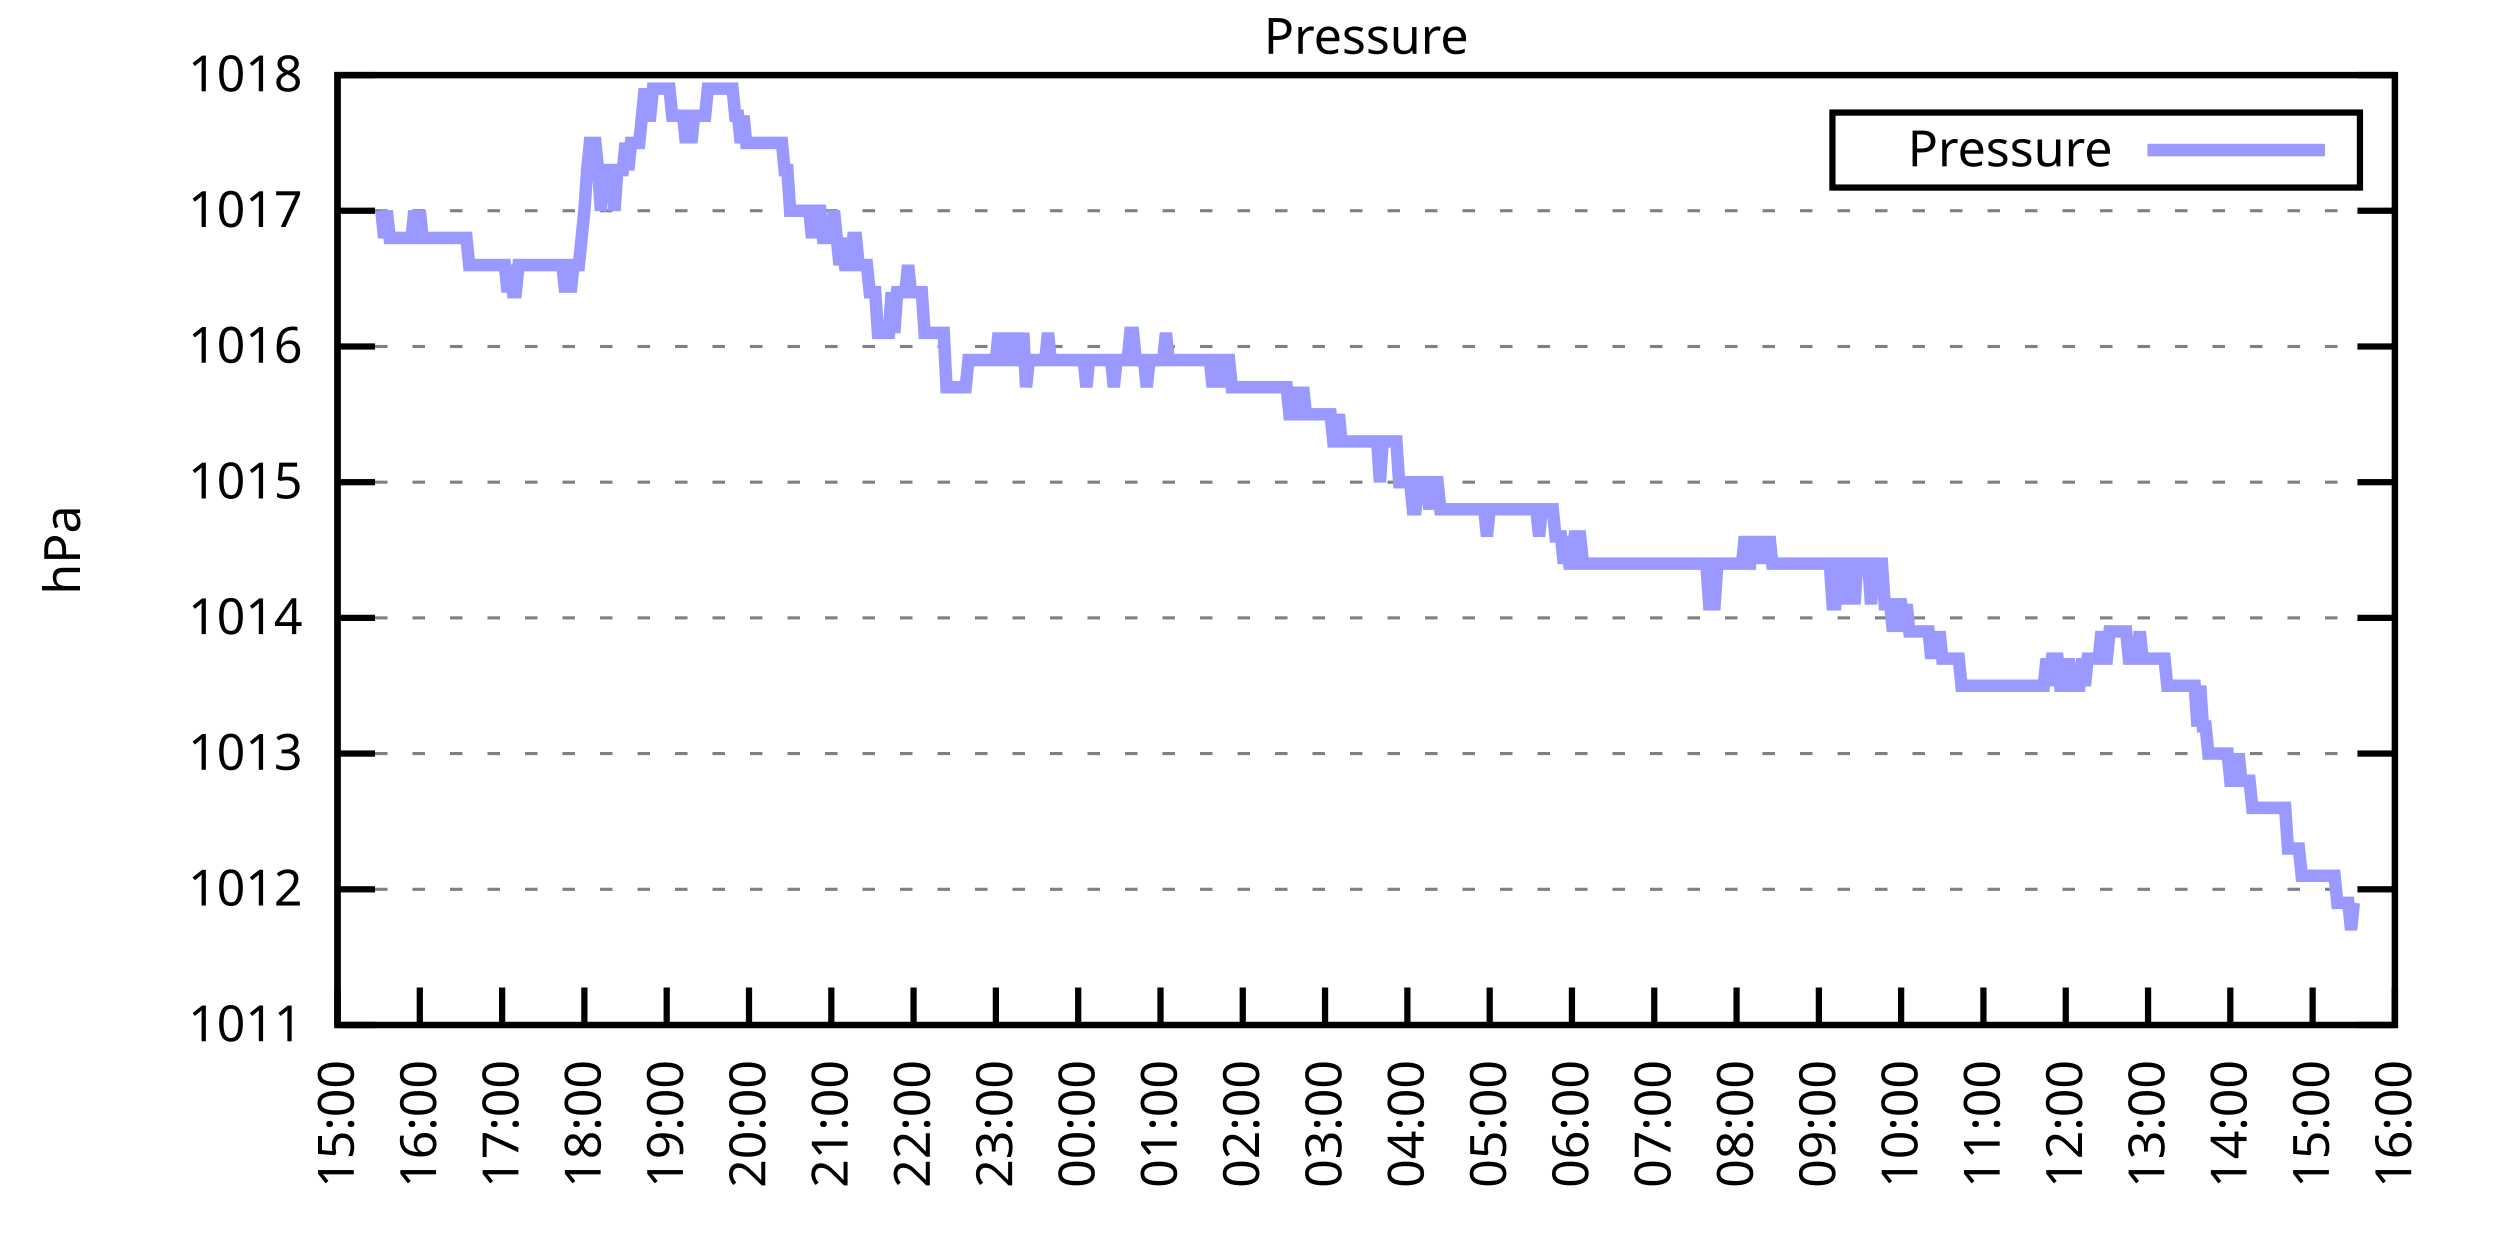
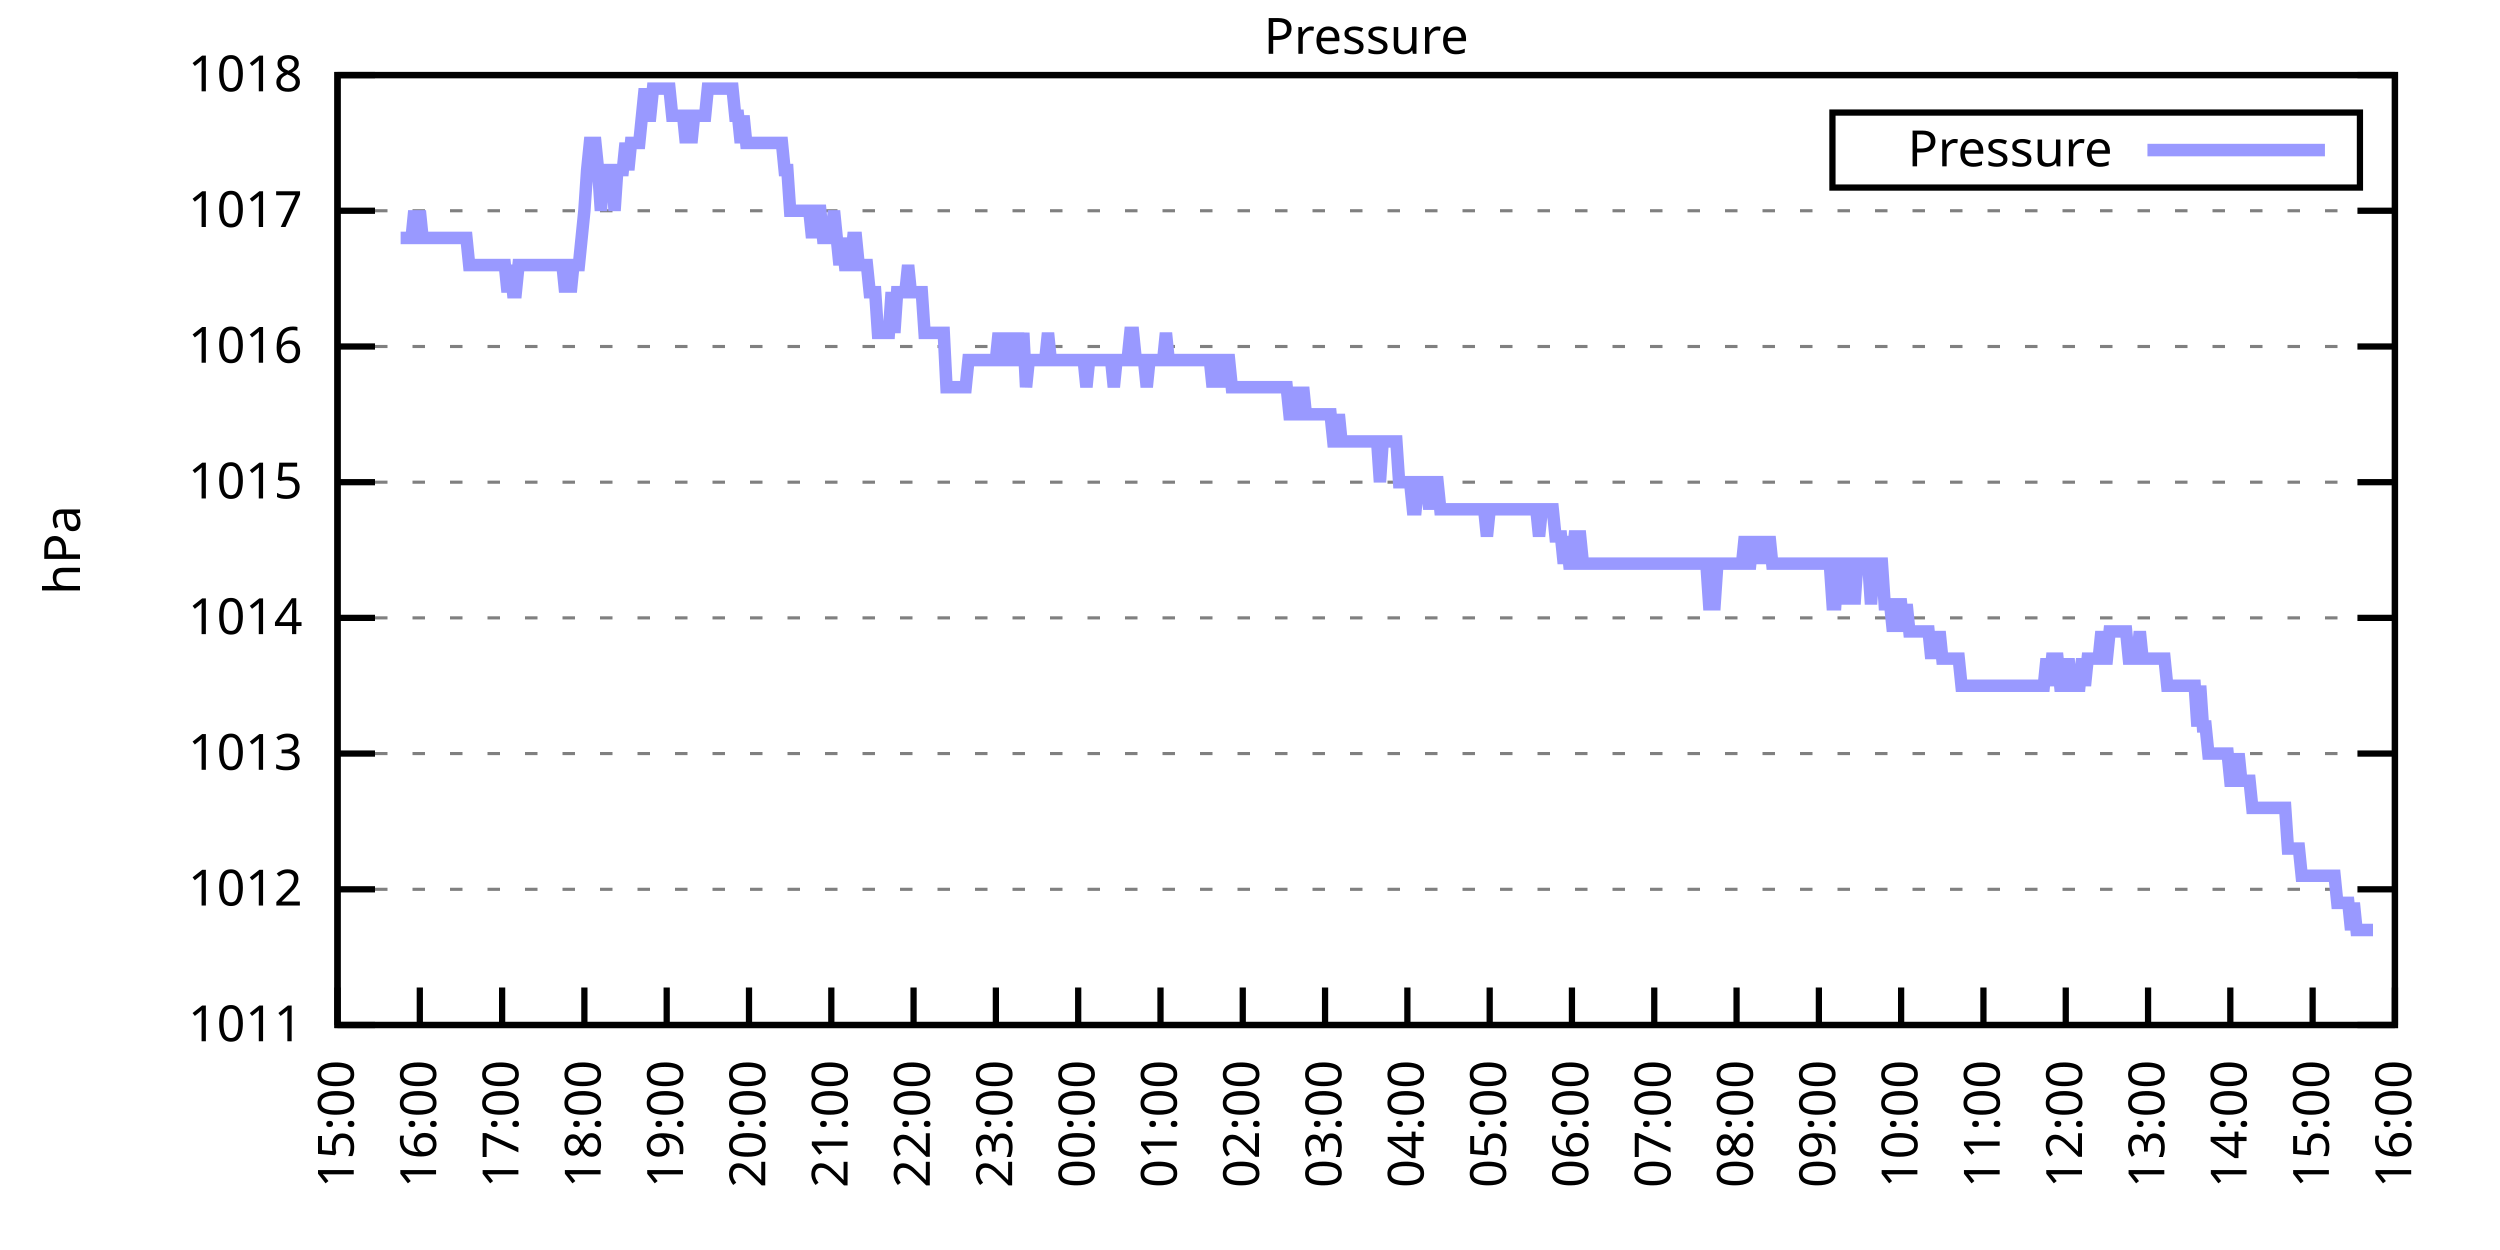
<svg xmlns="http://www.w3.org/2000/svg" xmlns:xlink="http://www.w3.org/1999/xlink" width="400" height="200" viewBox="0 0 400 200">
  <g id="gnuplot_canvas">
    <rect x="0" y="0" width="400" height="200" fill="none" />
    <defs>
      <circle id="gpDot" r="0.5" stroke-width="0.5" stroke="currentColor" />
      <path id="gpPt0" stroke-width="0.333" stroke="currentColor" d="M-1,0 h2 M0,-1 v2" />
      <path id="gpPt1" stroke-width="0.333" stroke="currentColor" d="M-1,-1 L1,1 M1,-1 L-1,1" />
      <path id="gpPt2" stroke-width="0.333" stroke="currentColor" d="M-1,0 L1,0 M0,-1 L0,1 M-1,-1 L1,1 M-1,1 L1,-1" />
      <rect id="gpPt3" stroke-width="0.333" stroke="currentColor" x="-1" y="-1" width="2" height="2" />
      <rect id="gpPt4" stroke-width="0.333" stroke="currentColor" fill="currentColor" x="-1" y="-1" width="2" height="2" />
      <circle id="gpPt5" stroke-width="0.333" stroke="currentColor" cx="0" cy="0" r="1" />
      <use xlink:href="#gpPt5" id="gpPt6" fill="currentColor" stroke="none" />
      <path id="gpPt7" stroke-width="0.333" stroke="currentColor" d="M0,-1.33 L-1.33,0.67 L1.33,0.67 z" />
      <use xlink:href="#gpPt7" id="gpPt8" fill="currentColor" stroke="none" />
      <use xlink:href="#gpPt7" id="gpPt9" stroke="currentColor" transform="rotate(180)" />
      <use xlink:href="#gpPt9" id="gpPt10" fill="currentColor" stroke="none" />
      <use xlink:href="#gpPt3" id="gpPt11" stroke="currentColor" transform="rotate(45)" />
      <use xlink:href="#gpPt11" id="gpPt12" fill="currentColor" stroke="none" />
      <path id="gpPt13" stroke-width="0.333" stroke="currentColor" d="M0,1.330 L1.265,0.411 L0.782,-1.067 L-0.782,-1.076 L-1.265,0.411 z" />
      <use xlink:href="#gpPt13" id="gpPt14" fill="currentColor" stroke="none" />
      <filter id="textbox" filterUnits="objectBoundingBox" x="0" y="0" height="1" width="1">
        <feFlood flood-color="white" flood-opacity="1" result="bgnd" />
        <feComposite in="SourceGraphic" in2="bgnd" operator="atop" />
      </filter>
      <filter id="greybox" filterUnits="objectBoundingBox" x="0" y="0" height="1" width="1">
        <feFlood flood-color="lightgrey" flood-opacity="1" result="grey" />
        <feComposite in="SourceGraphic" in2="grey" operator="atop" />
      </filter>
    </defs>
    <g fill="none" color="white" stroke="currentColor" stroke-width="1.00" stroke-linecap="butt" stroke-linejoin="miter">
</g>
    <g fill="none" color="black" stroke="currentColor" stroke-width="1.00" stroke-linecap="butt" stroke-linejoin="miter">
      <g stroke="none" shape-rendering="crispEdges">
        <polygon fill="rgb(255, 255, 255)" points="54.00,164.00 383.18,164.00 383.18,12.02 54.00,12.02 " />
      </g>
    </g>
    <g fill="none" color="black" stroke="currentColor" stroke-width="1.00" stroke-linecap="butt" stroke-linejoin="miter">
</g>
    <g fill="none" color="black" stroke="black" stroke-width="0.50" stroke-linecap="butt" stroke-linejoin="miter">
</g>
    <g fill="none" color="gray" stroke="currentColor" stroke-width="0.50" stroke-linecap="butt" stroke-linejoin="miter">
      <path stroke="gray" stroke-dasharray="2,4" class="gridline" d="M54.00,164.00 L383.19,164.00  " />
    </g>
    <g fill="none" color="gray" stroke="gray" stroke-width="1.00" stroke-linecap="butt" stroke-linejoin="miter">
</g>
    <g fill="none" color="black" stroke="currentColor" stroke-width="1.00" stroke-linecap="butt" stroke-linejoin="miter">
      <path stroke="black" d="M54.00,164.00 L60.00,164.00 M383.19,164.00 L377.19,164.00  " />
      <g transform="translate(48.40,166.60)" stroke="none" fill="black" font-family="Sans" font-size="8.00" text-anchor="end">
        <text>
          <tspan font-family="Sans"> 1011</tspan>
        </text>
      </g>
    </g>
    <g fill="none" color="black" stroke="currentColor" stroke-width="1.00" stroke-linecap="butt" stroke-linejoin="miter">
</g>
    <g fill="none" color="black" stroke="black" stroke-width="0.50" stroke-linecap="butt" stroke-linejoin="miter">
</g>
    <g fill="none" color="gray" stroke="currentColor" stroke-width="0.50" stroke-linecap="butt" stroke-linejoin="miter">
      <path stroke="gray" stroke-dasharray="2,4" class="gridline" d="M54.00,142.29 L383.19,142.29  " />
    </g>
    <g fill="none" color="gray" stroke="gray" stroke-width="1.00" stroke-linecap="butt" stroke-linejoin="miter">
</g>
    <g fill="none" color="black" stroke="currentColor" stroke-width="1.00" stroke-linecap="butt" stroke-linejoin="miter">
      <path stroke="black" d="M54.00,142.29 L60.00,142.29 M383.19,142.29 L377.19,142.29  " />
      <g transform="translate(48.40,144.89)" stroke="none" fill="black" font-family="Sans" font-size="8.00" text-anchor="end">
        <text>
          <tspan font-family="Sans"> 1012</tspan>
        </text>
      </g>
    </g>
    <g fill="none" color="black" stroke="currentColor" stroke-width="1.00" stroke-linecap="butt" stroke-linejoin="miter">
</g>
    <g fill="none" color="black" stroke="black" stroke-width="0.50" stroke-linecap="butt" stroke-linejoin="miter">
</g>
    <g fill="none" color="gray" stroke="currentColor" stroke-width="0.50" stroke-linecap="butt" stroke-linejoin="miter">
      <path stroke="gray" stroke-dasharray="2,4" class="gridline" d="M54.00,120.57 L383.19,120.57  " />
    </g>
    <g fill="none" color="gray" stroke="gray" stroke-width="1.00" stroke-linecap="butt" stroke-linejoin="miter">
</g>
    <g fill="none" color="black" stroke="currentColor" stroke-width="1.00" stroke-linecap="butt" stroke-linejoin="miter">
      <path stroke="black" d="M54.00,120.57 L60.00,120.57 M383.19,120.57 L377.19,120.57  " />
      <g transform="translate(48.40,123.17)" stroke="none" fill="black" font-family="Sans" font-size="8.00" text-anchor="end">
        <text>
          <tspan font-family="Sans"> 1013</tspan>
        </text>
      </g>
    </g>
    <g fill="none" color="black" stroke="currentColor" stroke-width="1.00" stroke-linecap="butt" stroke-linejoin="miter">
</g>
    <g fill="none" color="black" stroke="black" stroke-width="0.50" stroke-linecap="butt" stroke-linejoin="miter">
</g>
    <g fill="none" color="gray" stroke="currentColor" stroke-width="0.50" stroke-linecap="butt" stroke-linejoin="miter">
      <path stroke="gray" stroke-dasharray="2,4" class="gridline" d="M54.00,98.86 L383.19,98.86  " />
    </g>
    <g fill="none" color="gray" stroke="gray" stroke-width="1.00" stroke-linecap="butt" stroke-linejoin="miter">
</g>
    <g fill="none" color="black" stroke="currentColor" stroke-width="1.00" stroke-linecap="butt" stroke-linejoin="miter">
      <path stroke="black" d="M54.00,98.86 L60.00,98.86 M383.19,98.86 L377.19,98.86  " />
      <g transform="translate(48.40,101.46)" stroke="none" fill="black" font-family="Sans" font-size="8.00" text-anchor="end">
        <text>
          <tspan font-family="Sans"> 1014</tspan>
        </text>
      </g>
    </g>
    <g fill="none" color="black" stroke="currentColor" stroke-width="1.00" stroke-linecap="butt" stroke-linejoin="miter">
</g>
    <g fill="none" color="black" stroke="black" stroke-width="0.50" stroke-linecap="butt" stroke-linejoin="miter">
</g>
    <g fill="none" color="gray" stroke="currentColor" stroke-width="0.50" stroke-linecap="butt" stroke-linejoin="miter">
      <path stroke="gray" stroke-dasharray="2,4" class="gridline" d="M54.00,77.15 L383.19,77.15  " />
    </g>
    <g fill="none" color="gray" stroke="gray" stroke-width="1.00" stroke-linecap="butt" stroke-linejoin="miter">
</g>
    <g fill="none" color="black" stroke="currentColor" stroke-width="1.00" stroke-linecap="butt" stroke-linejoin="miter">
      <path stroke="black" d="M54.00,77.15 L60.00,77.15 M383.19,77.15 L377.19,77.15  " />
      <g transform="translate(48.40,79.75)" stroke="none" fill="black" font-family="Sans" font-size="8.00" text-anchor="end">
        <text>
          <tspan font-family="Sans"> 1015</tspan>
        </text>
      </g>
    </g>
    <g fill="none" color="black" stroke="currentColor" stroke-width="1.00" stroke-linecap="butt" stroke-linejoin="miter">
</g>
    <g fill="none" color="black" stroke="black" stroke-width="0.50" stroke-linecap="butt" stroke-linejoin="miter">
</g>
    <g fill="none" color="gray" stroke="currentColor" stroke-width="0.50" stroke-linecap="butt" stroke-linejoin="miter">
      <path stroke="gray" stroke-dasharray="2,4" class="gridline" d="M54.00,55.44 L383.19,55.44  " />
    </g>
    <g fill="none" color="gray" stroke="gray" stroke-width="1.00" stroke-linecap="butt" stroke-linejoin="miter">
</g>
    <g fill="none" color="black" stroke="currentColor" stroke-width="1.00" stroke-linecap="butt" stroke-linejoin="miter">
      <path stroke="black" d="M54.00,55.44 L60.00,55.44 M383.19,55.44 L377.19,55.44  " />
      <g transform="translate(48.40,58.04)" stroke="none" fill="black" font-family="Sans" font-size="8.00" text-anchor="end">
        <text>
          <tspan font-family="Sans"> 1016</tspan>
        </text>
      </g>
    </g>
    <g fill="none" color="black" stroke="currentColor" stroke-width="1.00" stroke-linecap="butt" stroke-linejoin="miter">
</g>
    <g fill="none" color="black" stroke="black" stroke-width="0.50" stroke-linecap="butt" stroke-linejoin="miter">
</g>
    <g fill="none" color="gray" stroke="currentColor" stroke-width="0.50" stroke-linecap="butt" stroke-linejoin="miter">
      <path stroke="gray" stroke-dasharray="2,4" class="gridline" d="M54.00,33.72 L383.19,33.72  " />
    </g>
    <g fill="none" color="gray" stroke="gray" stroke-width="1.00" stroke-linecap="butt" stroke-linejoin="miter">
</g>
    <g fill="none" color="black" stroke="currentColor" stroke-width="1.00" stroke-linecap="butt" stroke-linejoin="miter">
      <path stroke="black" d="M54.00,33.72 L60.00,33.72 M383.19,33.72 L377.19,33.72  " />
      <g transform="translate(48.40,36.32)" stroke="none" fill="black" font-family="Sans" font-size="8.00" text-anchor="end">
        <text>
          <tspan font-family="Sans"> 1017</tspan>
        </text>
      </g>
    </g>
    <g fill="none" color="black" stroke="currentColor" stroke-width="1.00" stroke-linecap="butt" stroke-linejoin="miter">
</g>
    <g fill="none" color="black" stroke="black" stroke-width="0.50" stroke-linecap="butt" stroke-linejoin="miter">
</g>
    <g fill="none" color="gray" stroke="currentColor" stroke-width="0.50" stroke-linecap="butt" stroke-linejoin="miter">
      <path stroke="gray" stroke-dasharray="2,4" class="gridline" d="M54.00,12.01 L383.19,12.01  " />
    </g>
    <g fill="none" color="gray" stroke="gray" stroke-width="1.00" stroke-linecap="butt" stroke-linejoin="miter">
</g>
    <g fill="none" color="black" stroke="currentColor" stroke-width="1.00" stroke-linecap="butt" stroke-linejoin="miter">
      <path stroke="black" d="M54.00,12.01 L60.00,12.01 M383.19,12.01 L377.19,12.01  " />
      <g transform="translate(48.40,14.61)" stroke="none" fill="black" font-family="Sans" font-size="8.00" text-anchor="end">
        <text>
          <tspan font-family="Sans"> 1018</tspan>
        </text>
      </g>
    </g>
    <g fill="none" color="black" stroke="currentColor" stroke-width="1.00" stroke-linecap="butt" stroke-linejoin="miter">
      <path stroke="black" d="M54.00,164.00 L54.00,158.00  " />
      <g transform="translate(56.60,169.60) rotate(270.00)" stroke="none" fill="black" font-family="Sans" font-size="8.00" text-anchor="end">
        <text>
          <tspan font-family="Sans">15:00</tspan>
        </text>
      </g>
    </g>
    <g fill="none" color="black" stroke="currentColor" stroke-width="1.00" stroke-linecap="butt" stroke-linejoin="miter">
      <path stroke="black" d="M67.17,164.00 L67.17,158.00  " />
      <g transform="translate(69.77,169.60) rotate(270.00)" stroke="none" fill="black" font-family="Sans" font-size="8.00" text-anchor="end">
        <text>
          <tspan font-family="Sans">16:00</tspan>
        </text>
      </g>
    </g>
    <g fill="none" color="black" stroke="currentColor" stroke-width="1.00" stroke-linecap="butt" stroke-linejoin="miter">
      <path stroke="black" d="M80.34,164.00 L80.34,158.00  " />
      <g transform="translate(82.94,169.60) rotate(270.00)" stroke="none" fill="black" font-family="Sans" font-size="8.00" text-anchor="end">
        <text>
          <tspan font-family="Sans">17:00</tspan>
        </text>
      </g>
    </g>
    <g fill="none" color="black" stroke="currentColor" stroke-width="1.00" stroke-linecap="butt" stroke-linejoin="miter">
      <path stroke="black" d="M93.50,164.00 L93.50,158.00  " />
      <g transform="translate(96.10,169.60) rotate(270.00)" stroke="none" fill="black" font-family="Sans" font-size="8.00" text-anchor="end">
        <text>
          <tspan font-family="Sans">18:00</tspan>
        </text>
      </g>
    </g>
    <g fill="none" color="black" stroke="currentColor" stroke-width="1.00" stroke-linecap="butt" stroke-linejoin="miter">
      <path stroke="black" d="M106.67,164.00 L106.67,158.00  " />
      <g transform="translate(109.27,169.60) rotate(270.00)" stroke="none" fill="black" font-family="Sans" font-size="8.00" text-anchor="end">
        <text>
          <tspan font-family="Sans">19:00</tspan>
        </text>
      </g>
    </g>
    <g fill="none" color="black" stroke="currentColor" stroke-width="1.00" stroke-linecap="butt" stroke-linejoin="miter">
      <path stroke="black" d="M119.84,164.00 L119.84,158.00  " />
      <g transform="translate(122.44,169.60) rotate(270.00)" stroke="none" fill="black" font-family="Sans" font-size="8.00" text-anchor="end">
        <text>
          <tspan font-family="Sans">20:00</tspan>
        </text>
      </g>
    </g>
    <g fill="none" color="black" stroke="currentColor" stroke-width="1.00" stroke-linecap="butt" stroke-linejoin="miter">
      <path stroke="black" d="M133.01,164.00 L133.01,158.00  " />
      <g transform="translate(135.61,169.60) rotate(270.00)" stroke="none" fill="black" font-family="Sans" font-size="8.00" text-anchor="end">
        <text>
          <tspan font-family="Sans">21:00</tspan>
        </text>
      </g>
    </g>
    <g fill="none" color="black" stroke="currentColor" stroke-width="1.00" stroke-linecap="butt" stroke-linejoin="miter">
      <path stroke="black" d="M146.17,164.00 L146.17,158.00  " />
      <g transform="translate(148.77,169.60) rotate(270.00)" stroke="none" fill="black" font-family="Sans" font-size="8.00" text-anchor="end">
        <text>
          <tspan font-family="Sans">22:00</tspan>
        </text>
      </g>
    </g>
    <g fill="none" color="black" stroke="currentColor" stroke-width="1.00" stroke-linecap="butt" stroke-linejoin="miter">
      <path stroke="black" d="M159.34,164.00 L159.34,158.00  " />
      <g transform="translate(161.94,169.60) rotate(270.00)" stroke="none" fill="black" font-family="Sans" font-size="8.00" text-anchor="end">
        <text>
          <tspan font-family="Sans">23:00</tspan>
        </text>
      </g>
    </g>
    <g fill="none" color="black" stroke="currentColor" stroke-width="1.00" stroke-linecap="butt" stroke-linejoin="miter">
      <path stroke="black" d="M172.51,164.00 L172.51,158.00  " />
      <g transform="translate(175.11,169.60) rotate(270.00)" stroke="none" fill="black" font-family="Sans" font-size="8.00" text-anchor="end">
        <text>
          <tspan font-family="Sans">00:00</tspan>
        </text>
      </g>
    </g>
    <g fill="none" color="black" stroke="currentColor" stroke-width="1.00" stroke-linecap="butt" stroke-linejoin="miter">
      <path stroke="black" d="M185.68,164.00 L185.68,158.00  " />
      <g transform="translate(188.28,169.60) rotate(270.00)" stroke="none" fill="black" font-family="Sans" font-size="8.00" text-anchor="end">
        <text>
          <tspan font-family="Sans">01:00</tspan>
        </text>
      </g>
    </g>
    <g fill="none" color="black" stroke="currentColor" stroke-width="1.00" stroke-linecap="butt" stroke-linejoin="miter">
      <path stroke="black" d="M198.84,164.00 L198.84,158.00  " />
      <g transform="translate(201.44,169.60) rotate(270.00)" stroke="none" fill="black" font-family="Sans" font-size="8.00" text-anchor="end">
        <text>
          <tspan font-family="Sans">02:00</tspan>
        </text>
      </g>
    </g>
    <g fill="none" color="black" stroke="currentColor" stroke-width="1.00" stroke-linecap="butt" stroke-linejoin="miter">
      <path stroke="black" d="M212.01,164.00 L212.01,158.00  " />
      <g transform="translate(214.61,169.60) rotate(270.00)" stroke="none" fill="black" font-family="Sans" font-size="8.00" text-anchor="end">
        <text>
          <tspan font-family="Sans">03:00</tspan>
        </text>
      </g>
    </g>
    <g fill="none" color="black" stroke="currentColor" stroke-width="1.00" stroke-linecap="butt" stroke-linejoin="miter">
      <path stroke="black" d="M225.18,164.00 L225.18,158.00  " />
      <g transform="translate(227.78,169.60) rotate(270.00)" stroke="none" fill="black" font-family="Sans" font-size="8.00" text-anchor="end">
        <text>
          <tspan font-family="Sans">04:00</tspan>
        </text>
      </g>
    </g>
    <g fill="none" color="black" stroke="currentColor" stroke-width="1.00" stroke-linecap="butt" stroke-linejoin="miter">
      <path stroke="black" d="M238.35,164.00 L238.35,158.00  " />
      <g transform="translate(240.95,169.60) rotate(270.00)" stroke="none" fill="black" font-family="Sans" font-size="8.00" text-anchor="end">
        <text>
          <tspan font-family="Sans">05:00</tspan>
        </text>
      </g>
    </g>
    <g fill="none" color="black" stroke="currentColor" stroke-width="1.00" stroke-linecap="butt" stroke-linejoin="miter">
      <path stroke="black" d="M251.51,164.00 L251.51,158.00  " />
      <g transform="translate(254.11,169.60) rotate(270.00)" stroke="none" fill="black" font-family="Sans" font-size="8.00" text-anchor="end">
        <text>
          <tspan font-family="Sans">06:00</tspan>
        </text>
      </g>
    </g>
    <g fill="none" color="black" stroke="currentColor" stroke-width="1.00" stroke-linecap="butt" stroke-linejoin="miter">
      <path stroke="black" d="M264.68,164.00 L264.68,158.00  " />
      <g transform="translate(267.28,169.60) rotate(270.00)" stroke="none" fill="black" font-family="Sans" font-size="8.00" text-anchor="end">
        <text>
          <tspan font-family="Sans">07:00</tspan>
        </text>
      </g>
    </g>
    <g fill="none" color="black" stroke="currentColor" stroke-width="1.00" stroke-linecap="butt" stroke-linejoin="miter">
      <path stroke="black" d="M277.85,164.00 L277.85,158.00  " />
      <g transform="translate(280.45,169.60) rotate(270.00)" stroke="none" fill="black" font-family="Sans" font-size="8.00" text-anchor="end">
        <text>
          <tspan font-family="Sans">08:00</tspan>
        </text>
      </g>
    </g>
    <g fill="none" color="black" stroke="currentColor" stroke-width="1.00" stroke-linecap="butt" stroke-linejoin="miter">
      <path stroke="black" d="M291.02,164.00 L291.02,158.00  " />
      <g transform="translate(293.62,169.60) rotate(270.00)" stroke="none" fill="black" font-family="Sans" font-size="8.00" text-anchor="end">
        <text>
          <tspan font-family="Sans">09:00</tspan>
        </text>
      </g>
    </g>
    <g fill="none" color="black" stroke="currentColor" stroke-width="1.00" stroke-linecap="butt" stroke-linejoin="miter">
      <path stroke="black" d="M304.18,164.00 L304.18,158.00  " />
      <g transform="translate(306.78,169.60) rotate(270.00)" stroke="none" fill="black" font-family="Sans" font-size="8.00" text-anchor="end">
        <text>
          <tspan font-family="Sans">10:00</tspan>
        </text>
      </g>
    </g>
    <g fill="none" color="black" stroke="currentColor" stroke-width="1.00" stroke-linecap="butt" stroke-linejoin="miter">
      <path stroke="black" d="M317.35,164.00 L317.35,158.00  " />
      <g transform="translate(319.95,169.60) rotate(270.00)" stroke="none" fill="black" font-family="Sans" font-size="8.00" text-anchor="end">
        <text>
          <tspan font-family="Sans">11:00</tspan>
        </text>
      </g>
    </g>
    <g fill="none" color="black" stroke="currentColor" stroke-width="1.00" stroke-linecap="butt" stroke-linejoin="miter">
      <path stroke="black" d="M330.52,164.00 L330.52,158.00  " />
      <g transform="translate(333.12,169.60) rotate(270.00)" stroke="none" fill="black" font-family="Sans" font-size="8.00" text-anchor="end">
        <text>
          <tspan font-family="Sans">12:00</tspan>
        </text>
      </g>
    </g>
    <g fill="none" color="black" stroke="currentColor" stroke-width="1.00" stroke-linecap="butt" stroke-linejoin="miter">
      <path stroke="black" d="M343.69,164.00 L343.69,158.00  " />
      <g transform="translate(346.29,169.60) rotate(270.00)" stroke="none" fill="black" font-family="Sans" font-size="8.00" text-anchor="end">
        <text>
          <tspan font-family="Sans">13:00</tspan>
        </text>
      </g>
    </g>
    <g fill="none" color="black" stroke="currentColor" stroke-width="1.00" stroke-linecap="butt" stroke-linejoin="miter">
      <path stroke="black" d="M356.85,164.00 L356.85,158.00  " />
      <g transform="translate(359.45,169.60) rotate(270.00)" stroke="none" fill="black" font-family="Sans" font-size="8.00" text-anchor="end">
        <text>
          <tspan font-family="Sans">14:00</tspan>
        </text>
      </g>
    </g>
    <g fill="none" color="black" stroke="currentColor" stroke-width="1.00" stroke-linecap="butt" stroke-linejoin="miter">
      <path stroke="black" d="M370.02,164.00 L370.02,158.00  " />
      <g transform="translate(372.62,169.60) rotate(270.00)" stroke="none" fill="black" font-family="Sans" font-size="8.00" text-anchor="end">
        <text>
          <tspan font-family="Sans">15:00</tspan>
        </text>
      </g>
    </g>
    <g fill="none" color="black" stroke="currentColor" stroke-width="1.00" stroke-linecap="butt" stroke-linejoin="miter">
      <path stroke="black" d="M383.19,164.00 L383.19,158.00  " />
      <g transform="translate(385.79,169.60) rotate(270.00)" stroke="none" fill="black" font-family="Sans" font-size="8.00" text-anchor="end">
        <text>
          <tspan font-family="Sans">16:00</tspan>
        </text>
      </g>
    </g>
    <g fill="none" color="black" stroke="currentColor" stroke-width="1.00" stroke-linecap="butt" stroke-linejoin="miter">
</g>
    <g fill="none" color="black" stroke="currentColor" stroke-width="1.00" stroke-linecap="butt" stroke-linejoin="miter">
      <path stroke="black" d="M54.00,12.01 L54.00,164.00 L383.19,164.00 L383.19,12.01 L54.00,12.01 Z  " />
    </g>
    <g fill="none" color="black" stroke="currentColor" stroke-width="1.00" stroke-linecap="butt" stroke-linejoin="miter">
</g>
    <g fill="none" color="black" stroke="currentColor" stroke-width="1.00" stroke-linecap="butt" stroke-linejoin="miter">
      <path stroke="black" d="M293.19,30.01 L293.19,18.01 L377.59,18.01 L377.59,30.01 L293.19,30.01 Z  " />
    </g>
    <g id="Pressure_plot_1">
      <g fill="none" color="white" stroke="black" stroke-width="2.00" stroke-linecap="butt" stroke-linejoin="miter">
</g>
      <g fill="none" color="black" stroke="currentColor" stroke-width="2.00" stroke-linecap="butt" stroke-linejoin="miter">
        <g transform="translate(337.99,26.61)" stroke="none" fill="black" font-family="Sans" font-size="8.00" text-anchor="end">
          <text>
            <tspan font-family="Sans">Pressure</tspan>
          </text>
        </g>
      </g>
      <g fill="none" color="black" stroke="currentColor" stroke-width="2.00" stroke-linecap="butt" stroke-linejoin="miter">
-         <path stroke="rgb(153, 153, 255)" d="M343.59,24.01 L371.99,24.01 M61.02,33.72 L61.46,38.07 L61.90,33.72 L62.34,38.07 L62.78,38.07 L63.22,38.07   L63.66,38.07 L64.10,38.07 L64.53,38.07 L64.97,38.07 L65.41,38.07 L65.85,38.07 L66.29,33.72 L66.73,38.07   L67.17,33.72 L67.61,38.07 L68.05,38.07 L68.48,38.07 L68.92,38.07 L69.36,38.07 L69.80,38.07 L70.24,38.07   L70.68,38.07 L71.12,38.07 L71.56,38.07 L72.00,38.07 L72.43,38.07 L72.87,38.07 L73.31,38.07 L73.75,38.07   L74.19,38.07 L74.63,38.07 L75.07,42.41 L75.51,42.41 L75.95,42.41 L76.38,42.41 L76.82,42.41 L77.26,42.41   L77.70,42.41 L78.14,42.41 L78.58,42.41 L79.02,42.41 L79.46,42.41 L79.90,42.41 L80.34,42.41 L80.77,42.41   L81.21,46.75 L81.65,42.41 L82.09,46.75 L82.53,46.75 L82.97,42.41 L83.41,42.41 L83.85,42.41 L84.29,42.41   L84.72,42.41 L85.16,42.41 L85.60,42.41 L86.04,42.41 L86.48,42.41 L86.92,42.41 L87.36,42.41 L87.80,42.41   L88.24,42.41 L88.67,42.41 L89.11,42.41 L89.55,42.41 L89.99,42.41 L90.43,46.75 L90.87,42.41 L91.31,46.75   L91.75,42.41 L92.19,42.41 L92.62,42.41 L93.06,38.07 L93.50,33.72 L93.94,27.21 L94.38,22.87 L94.82,22.87   L95.26,22.87 L95.70,27.21 L96.14,33.72 L96.58,27.21 L97.01,27.21 L97.45,27.21 L97.89,27.21 L98.33,33.72   L98.77,27.21 L99.21,27.21 L99.65,27.21 L100.09,22.87 L100.53,27.21 L100.96,22.87 L101.40,22.87 L101.84,22.87   L102.28,22.87 L102.72,18.52 L103.16,14.18 L103.60,18.52 L104.04,18.52 L104.48,14.18 L104.91,14.18 L105.35,14.18   L105.79,14.18 L106.23,14.18 L106.67,14.18 L107.11,14.18 L107.55,18.52 L107.99,18.52 L108.43,18.52 L108.87,18.52   L109.30,18.52 L109.74,22.87 L110.18,18.52 L110.62,22.87 L111.06,18.52 L111.50,18.52 L111.94,18.52 L112.38,18.52   L112.82,18.52 L113.25,14.18 L113.69,14.18 L114.13,14.18 L114.57,14.18 L115.01,14.18 L115.45,14.18 L115.89,14.18   L116.33,14.18 L116.77,14.18 L117.20,14.18 L117.64,18.52 L118.08,18.52 L118.52,22.87 L118.96,18.52 L119.40,22.87   L119.84,22.87 L120.28,22.87 L120.72,22.87 L121.15,22.87 L121.59,22.87 L122.03,22.87 L122.47,22.87 L122.91,22.87   L123.35,22.87 L123.79,22.87 L124.23,22.87 L124.67,22.87 L125.11,22.87 L125.54,27.21 L125.98,27.21 L126.42,33.72   L126.86,33.72 L127.30,33.72 L127.74,33.72 L128.18,33.72 L128.62,33.72 L129.06,33.72 L129.49,33.72 L129.93,38.07   L130.37,33.72 L130.81,33.72 L131.25,33.72 L131.69,38.07 L132.13,38.07 L132.57,38.07 L133.01,38.07 L133.44,33.72   L133.88,38.07 L134.32,42.41 L134.76,38.07 L135.20,42.41 L135.64,42.41 L136.08,42.41 L136.52,38.07 L136.96,38.07   L137.39,42.41 L137.83,42.41 L138.27,42.41 L138.71,42.41 L139.15,46.75 L139.59,46.75 L140.03,46.75 L140.47,53.26   L140.91,53.26 L141.35,53.26 L141.78,53.26 L142.22,53.26 L142.66,46.75 L143.10,53.26 L143.54,46.75 L143.98,46.75   L144.42,46.75 L144.86,46.75 L145.30,42.41 L145.73,46.75 L146.17,46.75 L146.61,46.75 L147.05,46.75 L147.49,46.75   L147.93,53.26 L148.37,53.26 L148.81,53.26 L149.25,53.26 L149.68,53.26 L150.12,53.26 L150.56,53.26 L151.00,53.26   L151.44,61.95 L151.88,61.95 L152.32,61.95 L152.76,61.95 L153.20,61.95 L153.63,61.95 L154.07,61.95 L154.51,61.95   L154.95,57.61 L155.39,57.61 L155.83,57.61 L156.27,57.61 L156.71,57.61 L157.15,57.61 L157.59,57.61 L158.02,57.61   L158.46,57.61 L158.90,57.61 L159.34,57.61 L159.78,53.26 L160.22,57.61 L160.66,57.61 L161.10,57.61 L161.54,53.26   L161.97,57.61 L162.41,57.61 L162.85,53.26 L163.29,57.61 L163.73,53.26 L164.17,61.95 L164.61,57.61 L165.05,57.61   L165.49,57.61 L165.92,57.61 L166.36,57.61 L166.80,57.61 L167.24,57.61 L167.68,53.26 L168.12,57.61 L168.56,57.61   L169.00,57.61 L169.44,57.61 L169.87,57.61 L170.31,57.61 L170.75,57.61 L171.19,57.61 L171.63,57.61 L172.07,57.61   L172.51,57.61 L172.95,57.61 L173.39,57.61 L173.83,61.95 L174.26,57.61 L174.70,57.61 L175.14,57.61 L175.58,57.61   L176.02,57.61 L176.46,57.61 L176.90,57.61 L177.34,57.61 L177.78,57.61 L178.21,61.95 L178.65,57.61 L179.09,57.61   L179.53,57.61 L179.97,57.61 L180.41,57.61 L180.85,53.26 L181.29,53.26 L181.73,57.61 L182.16,57.61 L182.60,57.61   L183.04,57.61 L183.48,61.95 L183.92,57.61 L184.36,57.61 L184.80,57.61 L185.24,57.61 L185.68,57.61 L186.11,57.61   L186.55,53.26 L186.99,57.61 L187.43,57.61 L187.87,57.61 L188.31,57.61 L188.75,57.61 L189.19,57.61 L189.63,57.61   L190.07,57.61 L190.50,57.61 L190.94,57.61 L191.38,57.61 L191.82,57.61 L192.26,57.61 L192.70,57.61 L193.14,57.61   L193.58,57.61 L194.02,61.95 L194.45,57.61 L194.89,57.61 L195.33,57.61 L195.77,61.95 L196.21,57.61 L196.65,57.61   L197.09,61.95 L197.53,61.95 L197.97,61.95 L198.40,61.95 L198.84,61.95 L199.28,61.95 L199.72,61.95 L200.16,61.95   L200.60,61.95 L201.04,61.95 L201.48,61.95 L201.92,61.95 L202.35,61.95 L202.79,61.95 L203.23,61.95 L203.67,61.95   L204.11,61.95 L204.55,61.95 L204.99,61.95 L205.43,61.95 L205.87,61.95 L206.31,66.29 L206.74,66.29 L207.18,61.95   L207.62,66.29 L208.06,66.29 L208.50,61.95 L208.94,66.29 L209.38,66.29 L209.82,66.29 L210.26,66.29 L210.69,66.29   L211.13,66.29 L211.57,66.29 L212.01,66.29 L212.45,66.29 L212.89,66.29 L213.33,70.63 L213.77,70.63 L214.21,66.29   L214.64,70.63 L215.08,70.63 L215.52,70.63 L215.96,70.63 L216.40,70.63 L216.84,70.63 L217.28,70.63 L217.72,70.63   L218.16,70.63 L218.60,70.63 L219.03,70.63 L219.47,70.63 L219.91,70.63 L220.35,70.63 L220.79,77.15 L221.23,70.63   L221.67,70.63 L222.11,70.63 L222.55,70.63 L222.98,70.63 L223.42,70.63 L223.86,77.15 L224.30,77.15 L224.74,77.15   L225.18,77.15 L225.62,77.15 L226.06,81.49 L226.50,81.49 L226.93,77.15 L227.37,77.15 L227.81,77.15 L228.25,77.15   L228.69,81.49 L229.13,77.15 L229.57,77.15 L230.01,77.15 L230.45,81.49 L230.88,81.49 L231.32,81.49 L231.76,81.49   L232.20,81.49 L232.64,81.49 L233.08,81.49 L233.52,81.49 L233.96,81.49 L234.40,81.49 L234.84,81.49 L235.27,81.49   L235.71,81.49 L236.15,81.49 L236.59,81.49 L237.03,81.49 L237.47,81.49 L237.91,85.83 L238.35,81.49 L238.79,81.49   L239.22,81.49 L239.66,81.49 L240.10,81.49 L240.54,81.49 L240.98,81.49 L241.42,81.49 L241.86,81.49 L242.30,81.49   L242.74,81.49 L243.17,81.49 L243.61,81.49 L244.05,81.49 L244.49,81.49 L244.93,81.49 L245.37,81.49 L245.81,81.49   L246.25,85.83 L246.69,81.49 L247.12,81.49 L247.56,81.49 L248.00,81.49 L248.44,81.49 L248.88,85.83 L249.32,85.83   L249.76,85.83 L250.20,90.18 L250.64,85.83 L251.08,90.18 L251.51,90.18 L251.95,85.83 L252.39,85.83 L252.83,85.83   L253.27,90.18 L253.71,90.18 L254.15,90.18 L254.59,90.18 L255.03,90.18 L255.46,90.18 L255.90,90.18 L256.34,90.18   L256.78,90.18 L257.22,90.18 L257.66,90.18 L258.10,90.18 L258.54,90.18 L258.98,90.18 L259.41,90.18 L259.85,90.18   L260.29,90.18 L260.73,90.18 L261.17,90.18 L261.61,90.18 L262.05,90.18 L262.49,90.18 L262.93,90.18 L263.36,90.18   L263.80,90.18 L264.24,90.18 L264.68,90.18 L265.12,90.18 L265.56,90.18 L266.00,90.18 L266.44,90.18 L266.88,90.18   L267.32,90.18 L267.75,90.18 L268.19,90.18 L268.63,90.18 L269.07,90.18 L269.51,90.18 L269.95,90.18 L270.39,90.18   L270.83,90.18 L271.27,90.18 L271.70,90.18 L272.14,90.18 L272.58,90.18 L273.02,90.18 L273.46,96.69 L273.90,96.69   L274.34,96.69 L274.78,90.18 L275.22,90.18 L275.65,90.18 L276.09,90.18 L276.53,90.18 L276.97,90.18 L277.41,90.18   L277.85,90.18 L278.29,90.18 L278.73,90.18 L279.17,85.83 L279.60,90.18 L280.04,90.18 L280.48,85.83 L280.92,90.18   L281.36,85.83 L281.80,90.18 L282.24,85.83 L282.68,90.18 L283.12,85.83 L283.56,90.18 L283.99,90.18 L284.43,90.18   L284.87,90.18 L285.31,90.18 L285.75,90.18 L286.19,90.18 L286.63,90.18 L287.07,90.18 L287.51,90.18 L287.94,90.18   L288.38,90.18 L288.82,90.18 L289.26,90.18 L289.70,90.18 L290.14,90.18 L290.58,90.18 L291.02,90.18 L291.46,90.18   L291.89,90.18 L292.33,90.18 L292.77,90.18 L293.21,96.69 L293.65,96.69 L294.09,90.18 L294.53,90.18 L294.97,90.18   L295.41,96.69 L295.84,90.18 L296.28,90.18 L296.72,96.69 L297.16,90.18 L297.60,90.18 L298.04,90.18 L298.48,90.18   L298.92,90.18 L299.36,96.69 L299.80,90.18 L300.23,90.18 L300.67,90.18 L301.11,90.18 L301.55,96.69 L301.99,96.69   L302.43,96.69 L302.87,101.03 L303.31,96.69 L303.75,96.69 L304.18,96.69 L304.62,101.03 L305.06,96.69 L305.50,101.03   L305.94,101.03 L306.38,101.03 L306.82,101.03 L307.26,101.03 L307.70,101.03 L308.13,101.03 L308.57,101.03 L309.01,105.38   L309.45,101.03 L309.89,105.38 L310.33,101.03 L310.77,105.38 L311.21,105.38 L311.65,105.38 L312.08,105.38 L312.52,105.38   L312.96,105.38 L313.40,105.38 L313.84,109.72 L314.28,109.72 L314.72,109.72 L315.16,109.72 L315.60,109.72 L316.04,109.72   L316.47,109.72 L316.91,109.72 L317.35,109.72 L317.79,109.72 L318.23,109.72 L318.67,109.72 L319.11,109.72 L319.55,109.72   L319.99,109.72 L320.42,109.72 L320.86,109.72 L321.30,109.72 L321.74,109.72 L322.18,109.72 L322.62,109.72 L323.06,109.72   L323.50,109.72 L323.94,109.72 L324.37,109.72 L324.81,109.72 L325.25,109.72 L325.69,109.72 L326.13,109.72 L326.57,109.72   L327.01,109.72 L327.45,105.38 L327.89,109.72 L328.33,105.38 L328.76,105.38 L329.20,105.38 L329.64,109.72 L330.08,109.72   L330.52,109.72 L330.96,105.38 L331.40,109.72 L331.84,109.72 L332.28,109.72 L332.71,109.72 L333.15,105.38 L333.59,109.72   L334.03,105.38 L334.47,105.38 L334.91,105.38 L335.35,105.38 L335.79,105.38 L336.23,101.03 L336.66,105.38 L337.10,105.38   L337.54,101.03 L337.98,101.03 L338.42,101.03 L338.86,101.03 L339.30,101.03 L339.74,101.03 L340.18,101.03 L340.61,105.38   L341.05,105.38 L341.49,105.38 L341.93,105.38 L342.37,101.03 L342.81,105.38 L343.25,105.38 L343.69,105.38 L344.13,105.38   L344.57,105.38 L345.00,105.38 L345.44,105.38 L345.88,105.38 L346.32,105.38 L346.76,109.72 L347.20,109.72 L347.64,109.72   L348.08,109.72 L348.52,109.72 L348.95,109.72 L349.39,109.72 L349.83,109.72 L350.27,109.72 L350.71,109.72 L351.15,109.72   L351.59,116.23 L352.03,109.72 L352.47,116.23 L352.90,116.23 L353.34,120.57 L353.78,120.57 L354.22,120.57 L354.66,120.57   L355.10,120.57 L355.54,120.57 L355.98,120.57 L356.42,120.57 L356.85,124.92 L357.29,124.92 L357.73,124.92 L358.17,120.57   L358.61,124.92 L359.05,124.92 L359.49,124.92 L359.93,124.92 L360.37,129.26 L360.81,129.26 L361.24,129.26 L361.68,129.26   L362.12,129.26 L362.56,129.26 L363.00,129.26 L363.44,129.26 L363.88,129.26 L364.32,129.26 L364.76,129.26 L365.19,129.26   L365.63,129.26 L366.07,135.77 L366.51,135.77 L366.95,135.77 L367.39,135.77 L367.83,135.77 L368.27,140.12 L368.71,140.12   L369.14,140.12 L369.58,140.12 L370.02,140.12 L370.46,140.12 L370.90,140.12 L371.34,140.12 L371.78,140.12 L372.22,140.12   L372.66,140.12 L373.09,140.12 L373.53,140.12 L373.97,144.46 L374.41,144.46 L374.85,144.46 L375.29,144.46 L375.73,144.46   L376.17,148.80 L376.61,144.46  " />
+         <path stroke="rgb(153, 153, 255)" d="M343.59,24.01 L371.99,24.01 M64.10,38.07 L64.53,38.07 L64.97,38.07 L65.41,38.07 L65.85,38.07 L66.29,33.72   L66.73,38.07 L67.17,33.72 L67.61,38.07 L68.05,38.07 L68.48,38.07 L68.92,38.07 L69.36,38.07 L69.80,38.07   L70.24,38.07 L70.68,38.07 L71.12,38.07 L71.56,38.07 L72.00,38.07 L72.43,38.07 L72.87,38.07 L73.31,38.07   L73.75,38.07 L74.19,38.07 L74.63,38.07 L75.07,42.41 L75.51,42.41 L75.95,42.41 L76.38,42.41 L76.82,42.41   L77.26,42.41 L77.70,42.41 L78.14,42.41 L78.58,42.41 L79.02,42.41 L79.46,42.41 L79.90,42.41 L80.34,42.41   L80.77,42.41 L81.21,46.75 L81.65,42.41 L82.09,46.75 L82.53,46.75 L82.97,42.41 L83.41,42.41 L83.85,42.41   L84.29,42.41 L84.72,42.41 L85.16,42.41 L85.60,42.41 L86.04,42.41 L86.48,42.41 L86.92,42.41 L87.36,42.41   L87.80,42.41 L88.24,42.41 L88.67,42.41 L89.11,42.41 L89.55,42.41 L89.99,42.41 L90.43,46.75 L90.87,42.41   L91.31,46.75 L91.75,42.41 L92.19,42.41 L92.62,42.41 L93.06,38.07 L93.50,33.72 L93.94,27.21 L94.38,22.87   L94.82,22.87 L95.26,22.87 L95.70,27.21 L96.14,33.72 L96.58,27.21 L97.01,27.21 L97.45,27.21 L97.89,27.21   L98.33,33.72 L98.77,27.21 L99.21,27.21 L99.65,27.21 L100.09,22.87 L100.53,27.21 L100.96,22.87 L101.40,22.87   L101.84,22.87 L102.28,22.87 L102.72,18.52 L103.16,14.18 L103.60,18.52 L104.04,18.52 L104.48,14.18 L104.91,14.18   L105.35,14.18 L105.79,14.18 L106.23,14.18 L106.67,14.18 L107.11,14.18 L107.55,18.52 L107.99,18.52 L108.43,18.52   L108.87,18.52 L109.30,18.52 L109.74,22.87 L110.18,18.52 L110.62,22.87 L111.06,18.52 L111.50,18.52 L111.94,18.52   L112.38,18.52 L112.82,18.52 L113.25,14.18 L113.69,14.18 L114.13,14.18 L114.57,14.18 L115.01,14.18 L115.45,14.18   L115.89,14.18 L116.33,14.18 L116.77,14.18 L117.20,14.18 L117.64,18.52 L118.08,18.52 L118.52,22.87 L118.96,18.52   L119.40,22.87 L119.84,22.87 L120.28,22.87 L120.72,22.87 L121.15,22.87 L121.59,22.87 L122.03,22.87 L122.47,22.87   L122.91,22.87 L123.35,22.87 L123.79,22.87 L124.23,22.87 L124.67,22.87 L125.11,22.87 L125.54,27.21 L125.98,27.21   L126.42,33.72 L126.86,33.72 L127.30,33.72 L127.74,33.72 L128.18,33.72 L128.62,33.72 L129.06,33.72 L129.49,33.72   L129.93,38.07 L130.37,33.72 L130.81,33.72 L131.25,33.72 L131.69,38.07 L132.13,38.07 L132.57,38.07 L133.01,38.07   L133.44,33.72 L133.88,38.07 L134.32,42.41 L134.76,38.07 L135.20,42.41 L135.64,42.41 L136.08,42.41 L136.52,38.07   L136.96,38.07 L137.39,42.41 L137.83,42.41 L138.27,42.41 L138.71,42.41 L139.15,46.75 L139.59,46.75 L140.03,46.75   L140.47,53.26 L140.91,53.26 L141.35,53.26 L141.78,53.26 L142.22,53.26 L142.66,46.75 L143.10,53.26 L143.54,46.75   L143.98,46.75 L144.42,46.75 L144.86,46.75 L145.30,42.41 L145.73,46.75 L146.17,46.75 L146.61,46.75 L147.05,46.75   L147.49,46.75 L147.93,53.26 L148.37,53.26 L148.81,53.26 L149.25,53.26 L149.68,53.26 L150.12,53.26 L150.56,53.26   L151.00,53.26 L151.44,61.95 L151.88,61.95 L152.32,61.95 L152.76,61.95 L153.20,61.95 L153.63,61.95 L154.07,61.95   L154.51,61.95 L154.95,57.61 L155.39,57.61 L155.83,57.61 L156.27,57.61 L156.71,57.61 L157.15,57.61 L157.59,57.61   L158.02,57.61 L158.46,57.61 L158.90,57.61 L159.34,57.61 L159.78,53.26 L160.22,57.61 L160.66,57.61 L161.10,57.61   L161.54,53.26 L161.97,57.61 L162.41,57.61 L162.85,53.26 L163.29,57.61 L163.73,53.26 L164.17,61.95 L164.61,57.61   L165.05,57.61 L165.49,57.61 L165.92,57.61 L166.36,57.61 L166.80,57.61 L167.24,57.61 L167.68,53.26 L168.12,57.61   L168.56,57.61 L169.00,57.61 L169.44,57.61 L169.87,57.61 L170.31,57.61 L170.75,57.61 L171.19,57.61 L171.63,57.61   L172.07,57.61 L172.51,57.61 L172.95,57.61 L173.39,57.61 L173.83,61.95 L174.26,57.61 L174.70,57.61 L175.14,57.61   L175.58,57.61 L176.02,57.61 L176.46,57.61 L176.90,57.61 L177.34,57.61 L177.78,57.61 L178.21,61.95 L178.65,57.61   L179.09,57.61 L179.53,57.61 L179.97,57.61 L180.41,57.61 L180.85,53.26 L181.29,53.26 L181.73,57.61 L182.16,57.61   L182.60,57.61 L183.04,57.61 L183.48,61.95 L183.92,57.61 L184.36,57.61 L184.80,57.61 L185.24,57.61 L185.68,57.61   L186.11,57.61 L186.55,53.26 L186.99,57.61 L187.43,57.61 L187.87,57.61 L188.31,57.61 L188.75,57.61 L189.19,57.61   L189.63,57.61 L190.07,57.61 L190.50,57.61 L190.94,57.61 L191.38,57.61 L191.82,57.61 L192.26,57.61 L192.70,57.61   L193.14,57.61 L193.58,57.61 L194.02,61.95 L194.45,57.61 L194.89,57.61 L195.33,57.61 L195.77,61.95 L196.21,57.61   L196.65,57.61 L197.09,61.95 L197.53,61.95 L197.97,61.95 L198.40,61.95 L198.84,61.95 L199.28,61.95 L199.72,61.95   L200.16,61.95 L200.60,61.95 L201.04,61.95 L201.48,61.95 L201.92,61.95 L202.35,61.95 L202.79,61.95 L203.23,61.95   L203.67,61.95 L204.11,61.95 L204.55,61.95 L204.99,61.95 L205.43,61.95 L205.87,61.95 L206.31,66.29 L206.74,66.29   L207.18,61.95 L207.62,66.29 L208.06,66.29 L208.50,61.95 L208.94,66.29 L209.38,66.29 L209.82,66.29 L210.26,66.29   L210.69,66.29 L211.13,66.29 L211.57,66.29 L212.01,66.29 L212.45,66.29 L212.89,66.29 L213.33,70.63 L213.77,70.63   L214.21,66.29 L214.64,70.63 L215.08,70.63 L215.52,70.63 L215.96,70.63 L216.40,70.63 L216.84,70.63 L217.28,70.63   L217.72,70.63 L218.16,70.63 L218.60,70.63 L219.03,70.63 L219.47,70.63 L219.91,70.63 L220.35,70.63 L220.79,77.15   L221.23,70.63 L221.67,70.63 L222.11,70.63 L222.55,70.63 L222.98,70.63 L223.42,70.63 L223.86,77.15 L224.30,77.15   L224.74,77.15 L225.18,77.15 L225.62,77.15 L226.06,81.49 L226.50,81.49 L226.93,77.15 L227.37,77.15 L227.81,77.15   L228.25,77.15 L228.69,81.49 L229.13,77.15 L229.57,77.15 L230.01,77.15 L230.45,81.49 L230.88,81.49 L231.32,81.49   L231.76,81.49 L232.20,81.49 L232.64,81.49 L233.08,81.49 L233.52,81.49 L233.96,81.49 L234.40,81.49 L234.84,81.49   L235.27,81.49 L235.71,81.49 L236.15,81.49 L236.59,81.49 L237.03,81.49 L237.47,81.49 L237.91,85.83 L238.35,81.49   L238.79,81.49 L239.22,81.49 L239.66,81.49 L240.10,81.49 L240.54,81.49 L240.98,81.49 L241.42,81.49 L241.86,81.49   L242.30,81.49 L242.74,81.49 L243.17,81.49 L243.61,81.49 L244.05,81.49 L244.49,81.49 L244.93,81.49 L245.37,81.49   L245.81,81.49 L246.25,85.83 L246.69,81.49 L247.12,81.49 L247.56,81.49 L248.00,81.49 L248.44,81.49 L248.88,85.83   L249.32,85.83 L249.76,85.83 L250.20,90.18 L250.64,85.83 L251.08,90.18 L251.51,90.18 L251.95,85.83 L252.39,85.83   L252.83,85.83 L253.27,90.18 L253.71,90.18 L254.15,90.18 L254.59,90.18 L255.03,90.18 L255.46,90.18 L255.90,90.18   L256.34,90.18 L256.78,90.18 L257.22,90.18 L257.66,90.18 L258.10,90.18 L258.54,90.18 L258.98,90.18 L259.41,90.18   L259.85,90.18 L260.29,90.18 L260.73,90.18 L261.17,90.18 L261.61,90.18 L262.05,90.18 L262.49,90.18 L262.93,90.18   L263.36,90.18 L263.80,90.18 L264.24,90.18 L264.68,90.18 L265.12,90.18 L265.56,90.18 L266.00,90.18 L266.44,90.18   L266.88,90.18 L267.32,90.18 L267.75,90.18 L268.19,90.18 L268.63,90.18 L269.07,90.18 L269.51,90.18 L269.95,90.18   L270.39,90.18 L270.83,90.18 L271.27,90.18 L271.70,90.18 L272.14,90.18 L272.58,90.18 L273.02,90.18 L273.46,96.69   L273.90,96.69 L274.34,96.69 L274.78,90.18 L275.22,90.18 L275.65,90.18 L276.09,90.18 L276.53,90.18 L276.97,90.18   L277.41,90.18 L277.85,90.18 L278.29,90.18 L278.73,90.18 L279.17,85.83 L279.60,90.18 L280.04,90.18 L280.48,85.83   L280.92,90.18 L281.36,85.83 L281.80,90.18 L282.24,85.83 L282.68,90.18 L283.12,85.83 L283.56,90.18 L283.99,90.18   L284.43,90.18 L284.87,90.18 L285.31,90.18 L285.75,90.18 L286.19,90.18 L286.63,90.18 L287.07,90.18 L287.51,90.18   L287.94,90.18 L288.38,90.18 L288.82,90.18 L289.26,90.18 L289.70,90.18 L290.14,90.18 L290.58,90.18 L291.02,90.18   L291.46,90.18 L291.89,90.18 L292.33,90.18 L292.77,90.18 L293.21,96.69 L293.65,96.69 L294.09,90.18 L294.53,90.18   L294.97,90.18 L295.41,96.69 L295.84,90.18 L296.28,90.18 L296.72,96.69 L297.16,90.18 L297.60,90.18 L298.04,90.18   L298.48,90.18 L298.92,90.18 L299.36,96.69 L299.80,90.18 L300.23,90.18 L300.67,90.18 L301.11,90.18 L301.55,96.69   L301.99,96.69 L302.43,96.69 L302.87,101.03 L303.31,96.69 L303.75,96.69 L304.18,96.69 L304.62,101.03 L305.06,96.69   L305.50,101.03 L305.94,101.03 L306.38,101.03 L306.82,101.03 L307.26,101.03 L307.70,101.03 L308.13,101.03 L308.57,101.03   L309.01,105.38 L309.45,101.03 L309.89,105.38 L310.33,101.03 L310.77,105.38 L311.21,105.38 L311.65,105.38 L312.08,105.38   L312.52,105.38 L312.96,105.38 L313.40,105.38 L313.84,109.72 L314.28,109.72 L314.72,109.72 L315.16,109.72 L315.60,109.72   L316.04,109.72 L316.47,109.72 L316.91,109.72 L317.35,109.72 L317.79,109.72 L318.23,109.72 L318.67,109.72 L319.11,109.72   L319.55,109.72 L319.99,109.72 L320.42,109.72 L320.86,109.72 L321.30,109.72 L321.74,109.72 L322.18,109.72 L322.62,109.72   L323.06,109.72 L323.50,109.72 L323.94,109.72 L324.37,109.72 L324.81,109.72 L325.25,109.72 L325.69,109.72 L326.13,109.72   L326.57,109.72 L327.01,109.72 L327.45,105.38 L327.89,109.72 L328.33,105.38 L328.76,105.38 L329.20,105.38 L329.64,109.72   L330.08,109.72 L330.52,109.72 L330.96,105.38 L331.40,109.72 L331.84,109.72 L332.28,109.72 L332.71,109.72 L333.15,105.38   L333.59,109.72 L334.03,105.38 L334.47,105.38 L334.91,105.38 L335.35,105.38 L335.79,105.38 L336.23,101.03 L336.66,105.38   L337.10,105.38 L337.54,101.03 L337.98,101.03 L338.42,101.03 L338.86,101.03 L339.30,101.03 L339.74,101.03 L340.18,101.03   L340.61,105.38 L341.05,105.38 L341.49,105.38 L341.93,105.38 L342.37,101.03 L342.81,105.38 L343.25,105.38 L343.69,105.38   L344.13,105.38 L344.57,105.38 L345.00,105.38 L345.44,105.38 L345.88,105.38 L346.32,105.38 L346.76,109.72 L347.20,109.72   L347.64,109.72 L348.08,109.72 L348.52,109.72 L348.95,109.72 L349.39,109.72 L349.83,109.72 L350.27,109.72 L350.71,109.72   L351.15,109.72 L351.59,116.23 L352.03,109.72 L352.47,116.23 L352.90,116.23 L353.34,120.57 L353.78,120.57 L354.22,120.57   L354.66,120.57 L355.10,120.57 L355.54,120.57 L355.98,120.57 L356.42,120.57 L356.85,124.92 L357.29,124.92 L357.73,124.92   L358.17,120.57 L358.61,124.92 L359.05,124.92 L359.49,124.92 L359.93,124.92 L360.37,129.26 L360.81,129.26 L361.24,129.26   L361.68,129.26 L362.12,129.26 L362.56,129.26 L363.00,129.26 L363.44,129.26 L363.88,129.26 L364.32,129.26 L364.76,129.26   L365.19,129.26 L365.63,129.26 L366.07,135.77 L366.51,135.77 L366.95,135.77 L367.39,135.77 L367.83,135.77 L368.27,140.12   L368.71,140.12 L369.14,140.12 L369.58,140.12 L370.02,140.12 L370.46,140.12 L370.90,140.12 L371.34,140.12 L371.78,140.12   L372.22,140.12 L372.66,140.12 L373.09,140.12 L373.53,140.12 L373.97,144.46 L374.41,144.46 L374.85,144.46 L375.29,144.46   L375.73,144.46 L376.17,148.80 L376.61,144.46 L377.05,148.80 L377.48,148.80 L377.92,148.80 L378.36,148.80 L378.80,148.80   L379.24,148.80 L379.68,148.80  " />
      </g>
    </g>
    <g fill="none" color="black" stroke="currentColor" stroke-width="2.00" stroke-linecap="butt" stroke-linejoin="miter">
</g>
    <g fill="none" color="black" stroke="black" stroke-width="1.00" stroke-linecap="butt" stroke-linejoin="miter">
</g>
    <g fill="none" color="black" stroke="currentColor" stroke-width="1.00" stroke-linecap="butt" stroke-linejoin="miter">
      <path stroke="black" d="M54.00,12.01 L54.00,164.00 L383.19,164.00 L383.19,12.01 L54.00,12.01 Z  " />
      <g transform="translate(12.80,88.01) rotate(270.00)" stroke="none" fill="black" font-family="Sans" font-size="8.00" text-anchor="middle">
        <text>
          <tspan font-family="Sans">hPa</tspan>
        </text>
      </g>
    </g>
    <g fill="none" color="black" stroke="currentColor" stroke-width="1.00" stroke-linecap="butt" stroke-linejoin="miter">
</g>
    <g fill="none" color="black" stroke="currentColor" stroke-width="1.00" stroke-linecap="butt" stroke-linejoin="miter">
      <g transform="translate(218.59,8.61)" stroke="none" fill="black" font-family="Sans" font-size="8.00" text-anchor="middle">
        <text>
          <tspan font-family="Sans">Pressure</tspan>
        </text>
      </g>
    </g>
    <g fill="none" color="black" stroke="currentColor" stroke-width="1.00" stroke-linecap="butt" stroke-linejoin="miter">
</g>
  </g>
</svg>
